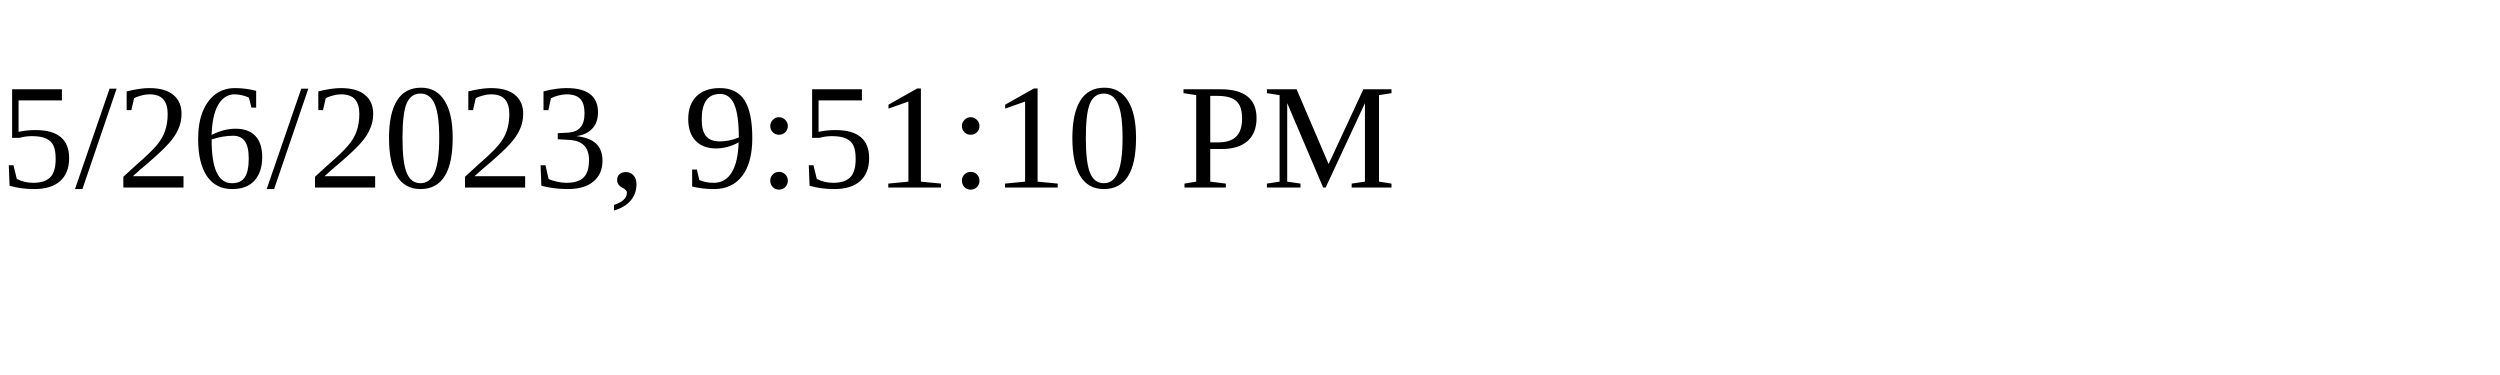
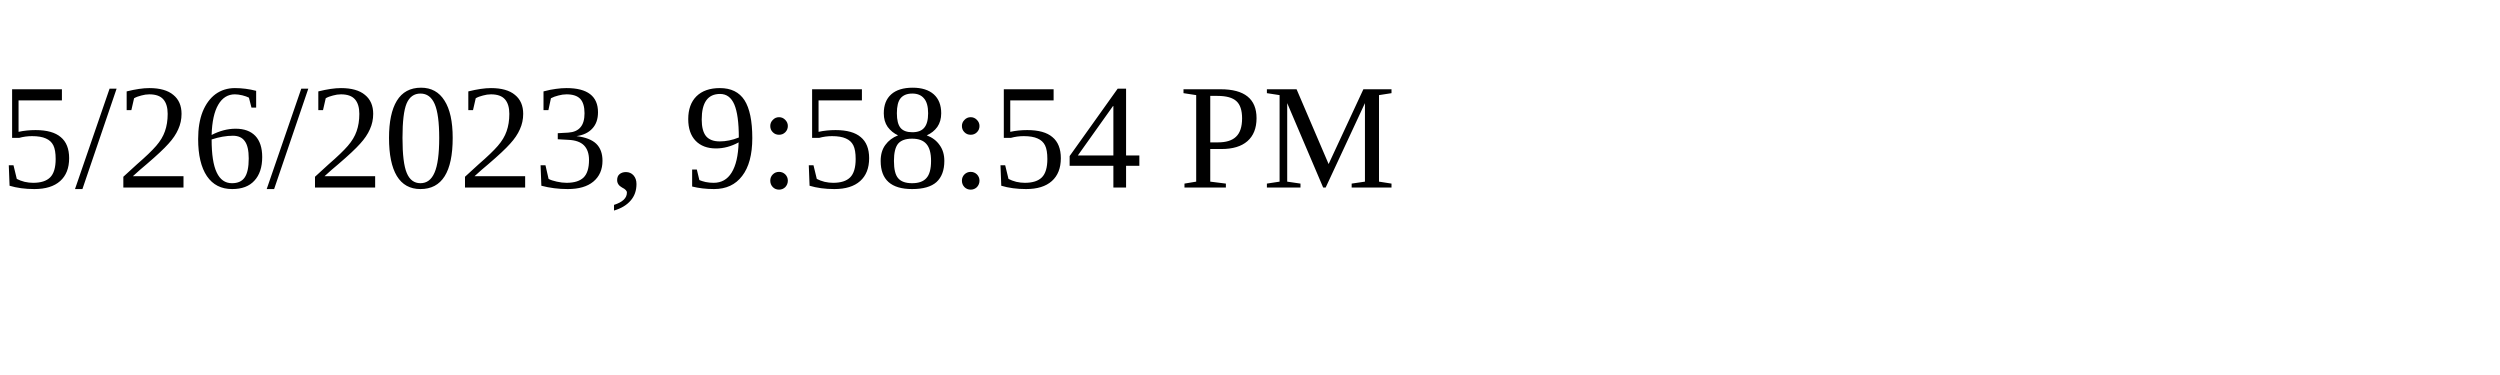
<svg xmlns="http://www.w3.org/2000/svg" height="30" width="200">
-   <text x="0" y="15">5/26/2023, 9:51:10 PM</text>
+   <text x="0" y="15">5/26/2023, 9:58:54 PM</text>
</svg>
